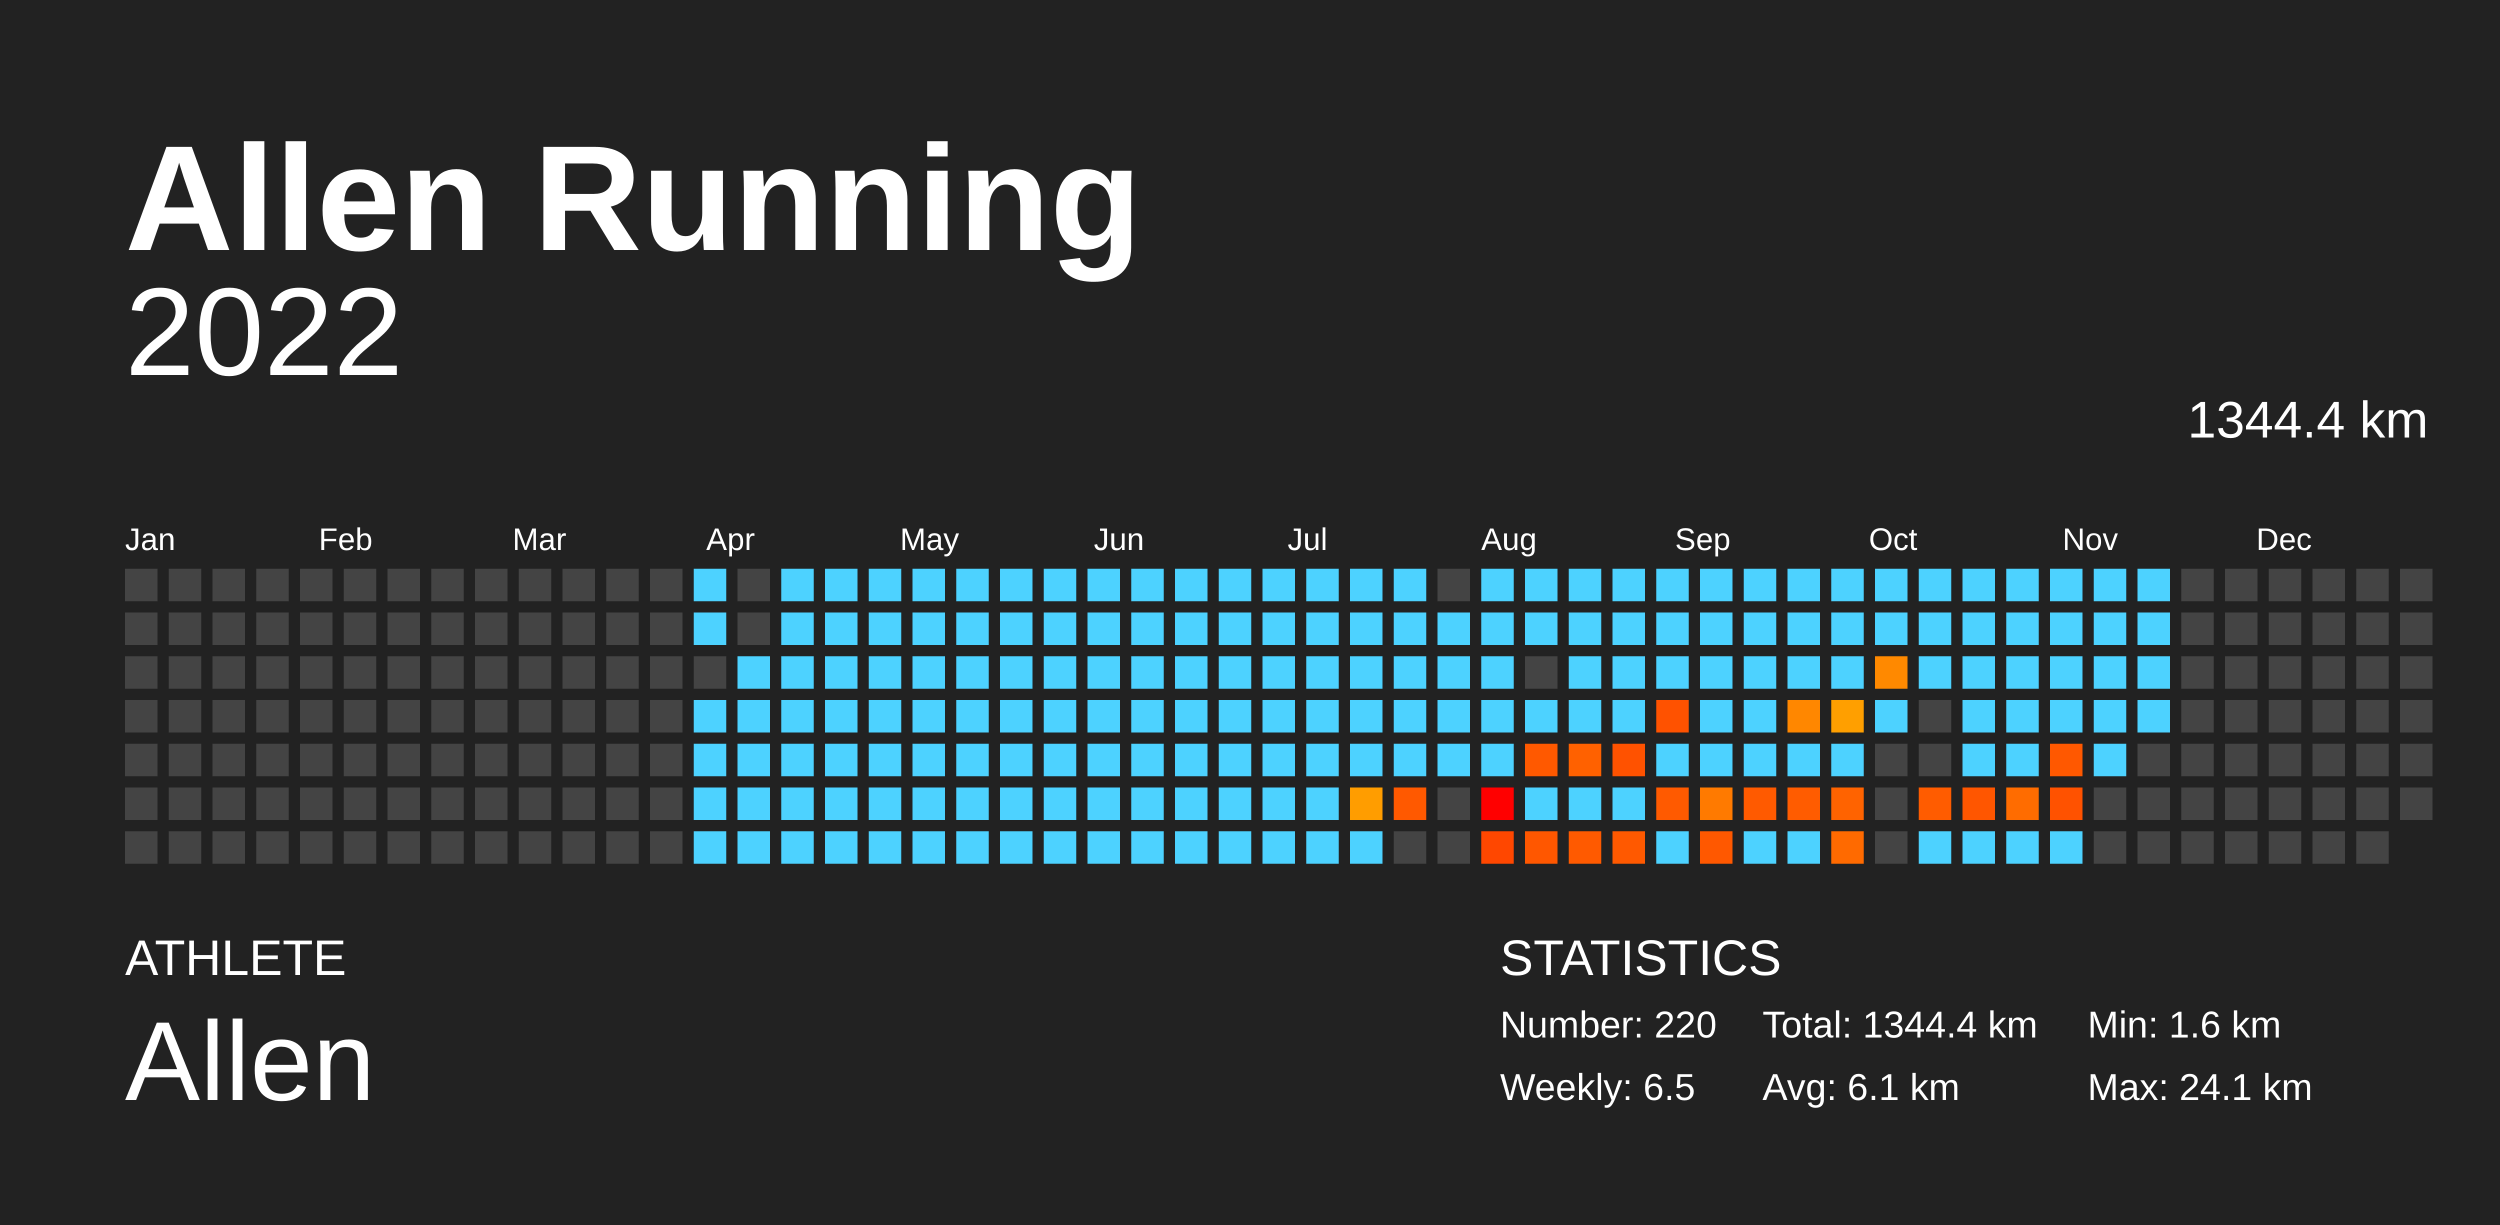
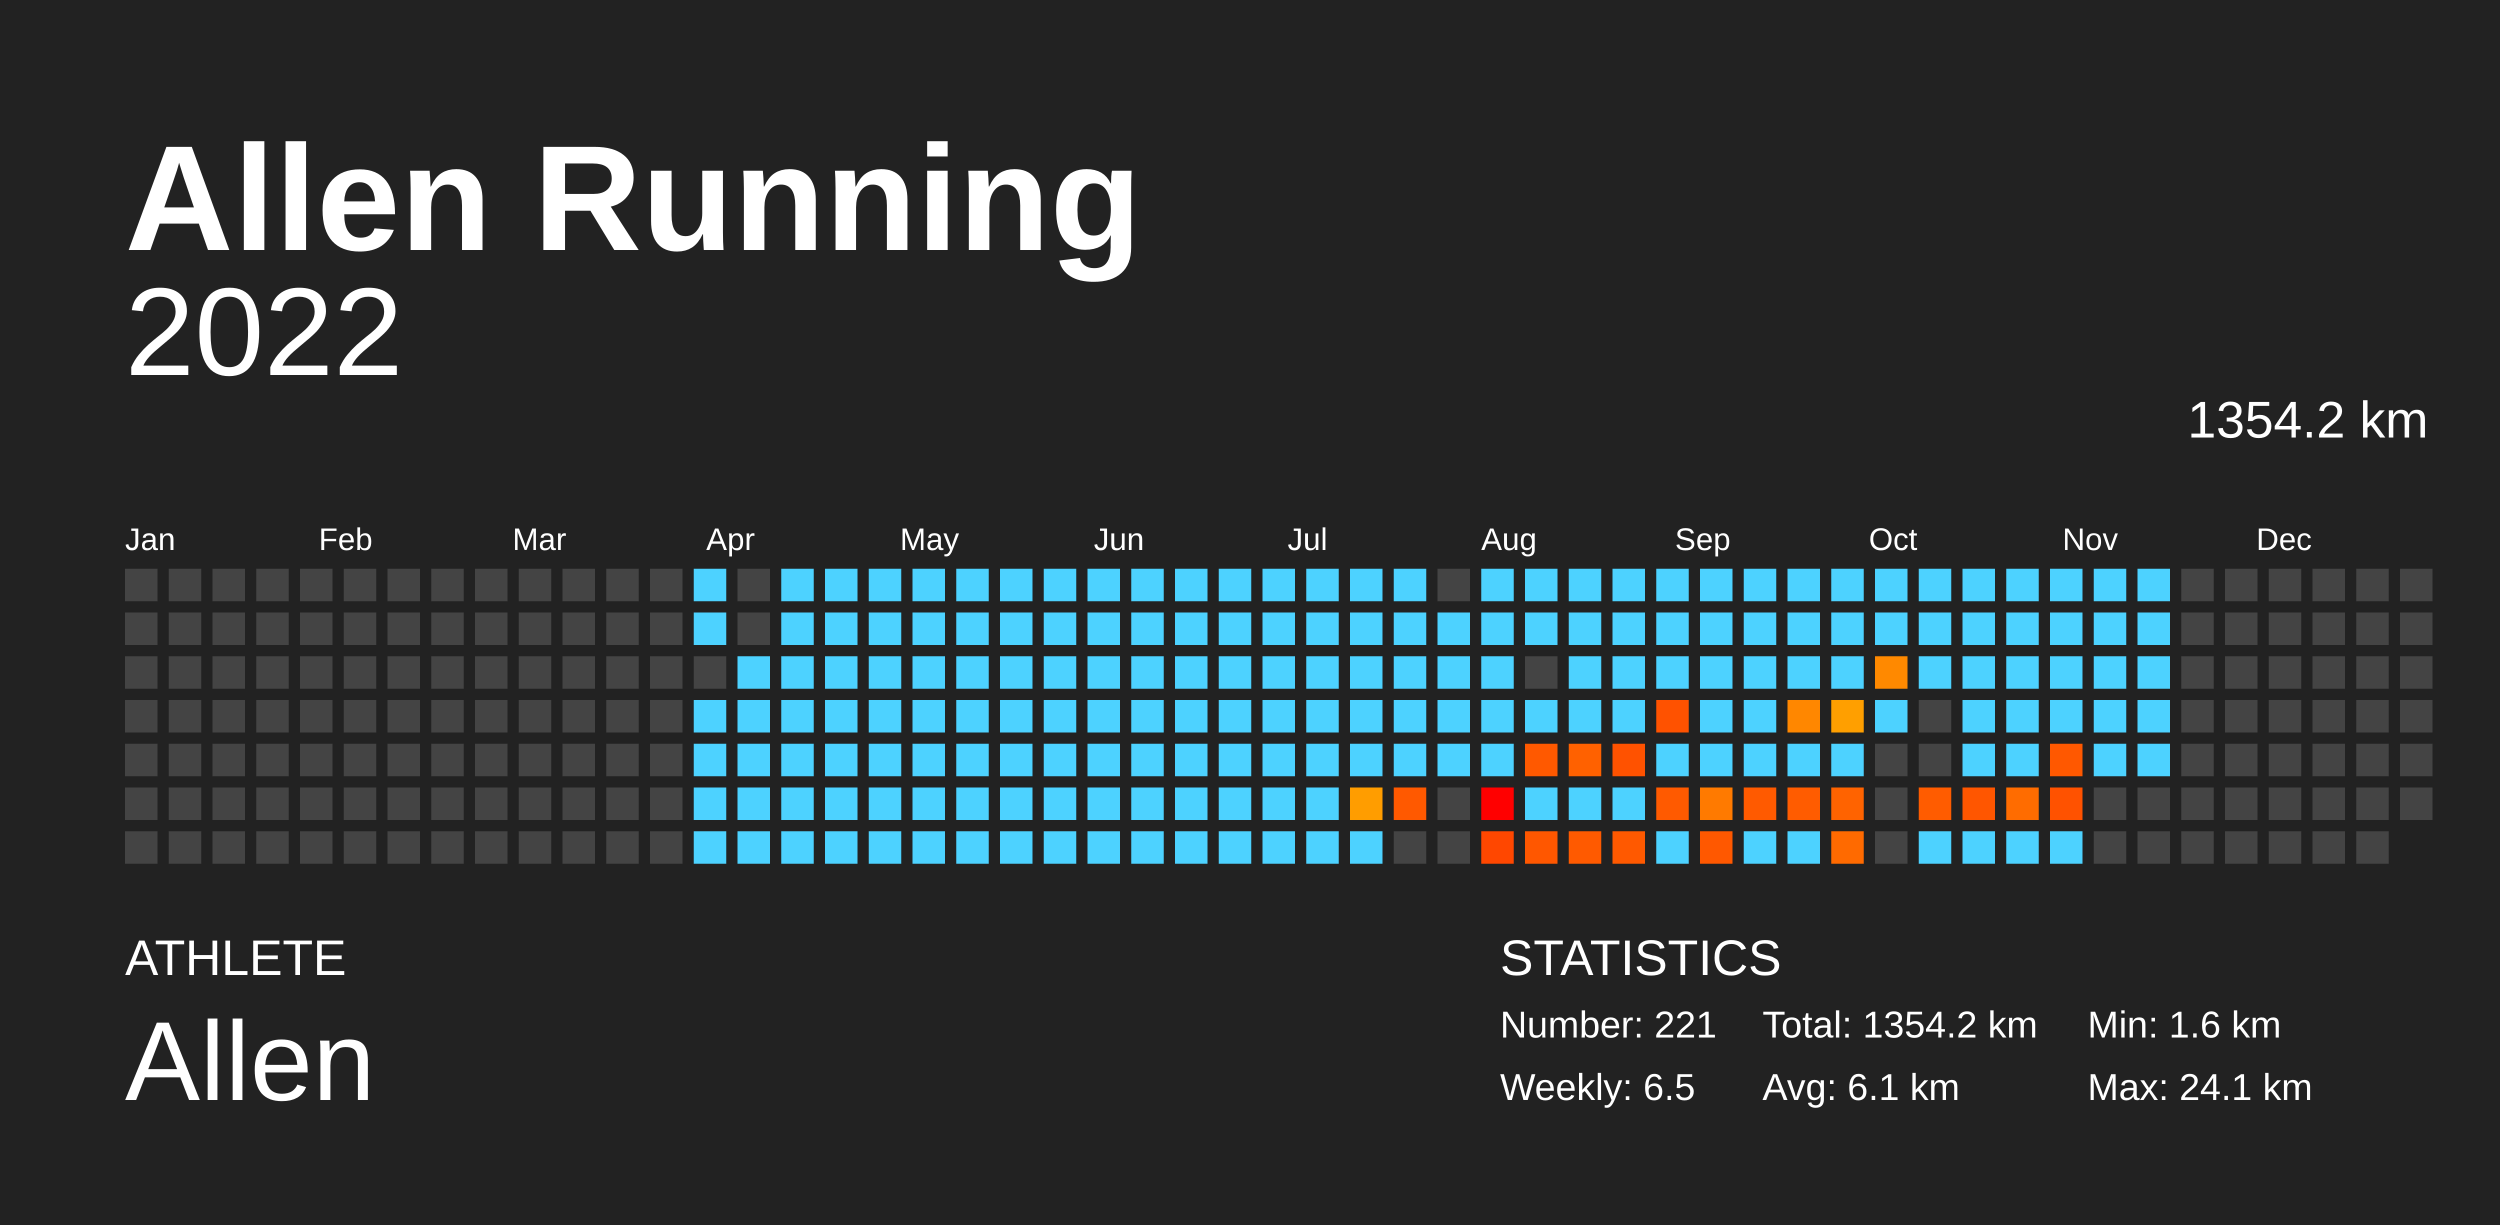
<svg xmlns="http://www.w3.org/2000/svg" baseProfile="full" height="98mm" version="1.1" viewBox="0,0,200,98" width="200mm">
  <defs />
  <rect fill="#222222" height="98" width="200" x="0" y="0" />
  <text fill="#FFFFFF" style="font-size:12px; font-family:Arial; font-weight:bold;" x="10" y="20">Allen Running</text>
  <text fill="#FFFFFF" style="font-size:4px; font-family:Arial" x="10" y="78">ATHLETE</text>
  <text fill="#FFFFFF" style="font-size:9px; font-family:Arial" x="10" y="88">Allen</text>
  <text fill="#FFFFFF" style="font-size:4px; font-family:Arial" x="120" y="78">STATISTICS</text>
-   <text fill="#FFFFFF" style="font-size:3px; font-family:Arial" x="120" y="83">Number: 220</text>
+   <text fill="#FFFFFF" style="font-size:3px; font-family:Arial" x="120" y="83">Number: 221</text>
  <text fill="#FFFFFF" style="font-size:3px; font-family:Arial" x="120" y="88">Weekly: 6.5</text>
-   <text fill="#FFFFFF" style="font-size:3px; font-family:Arial" x="141" y="83">Total: 1344.4 km</text>
+   <text fill="#FFFFFF" style="font-size:3px; font-family:Arial" x="141" y="83">Total: 1354.2 km</text>
  <text fill="#FFFFFF" style="font-size:3px; font-family:Arial" x="141" y="88">Avg: 6.1 km</text>
  <text fill="#FFFFFF" style="font-size:3px; font-family:Arial" x="167" y="83">Min: 1.6 km</text>
  <text fill="#FFFFFF" style="font-size:3px; font-family:Arial" x="167" y="88">Max: 24.1 km</text>
  <text alignment-baseline="hanging" fill="#FFFFFF" style="font-size:10.0px; font-family:Arial;" x="10" y="30">2022</text>
-   <text alignment-baseline="hanging" fill="#FFFFFF" style="font-size:4.125px; font-family:Arial;" x="175" y="35">1344.4 km</text>
+   <text alignment-baseline="hanging" fill="#FFFFFF" style="font-size:4.125px; font-family:Arial;" x="175" y="35">1354.2 km</text>
  <text fill="#FFFFFF" style="font-size:2.5px; font-family:Arial" x="10.0" y="44">Jan</text>
  <text fill="#FFFFFF" style="font-size:2.5px; font-family:Arial" x="25.5" y="44">Feb</text>
  <text fill="#FFFFFF" style="font-size:2.5px; font-family:Arial" x="41.0" y="44">Mar</text>
  <text fill="#FFFFFF" style="font-size:2.5px; font-family:Arial" x="56.5" y="44">Apr</text>
  <text fill="#FFFFFF" style="font-size:2.5px; font-family:Arial" x="72.0" y="44">May</text>
  <text fill="#FFFFFF" style="font-size:2.5px; font-family:Arial" x="87.5" y="44">Jun</text>
  <text fill="#FFFFFF" style="font-size:2.5px; font-family:Arial" x="103.0" y="44">Jul</text>
  <text fill="#FFFFFF" style="font-size:2.5px; font-family:Arial" x="118.5" y="44">Aug</text>
  <text fill="#FFFFFF" style="font-size:2.5px; font-family:Arial" x="134.0" y="44">Sep</text>
  <text fill="#FFFFFF" style="font-size:2.5px; font-family:Arial" x="149.5" y="44">Oct</text>
  <text fill="#FFFFFF" style="font-size:2.5px; font-family:Arial" x="165.0" y="44">Nov</text>
  <text fill="#FFFFFF" style="font-size:2.5px; font-family:Arial" x="180.5" y="44">Dec</text>
  <rect fill="#444444" height="2.6" width="2.6" x="10.0" y="45.5" />
  <rect fill="#444444" height="2.6" width="2.6" x="10.0" y="49.0" />
  <rect fill="#444444" height="2.6" width="2.6" x="10.0" y="52.5" />
  <rect fill="#444444" height="2.6" width="2.6" x="10.0" y="56.0" />
  <rect fill="#444444" height="2.6" width="2.6" x="10.0" y="59.5" />
  <rect fill="#444444" height="2.6" width="2.6" x="10.0" y="63.0" />
  <rect fill="#444444" height="2.6" width="2.6" x="10.0" y="66.5" />
  <rect fill="#444444" height="2.6" width="2.6" x="13.5" y="45.5" />
  <rect fill="#444444" height="2.6" width="2.6" x="13.5" y="49.0" />
  <rect fill="#444444" height="2.6" width="2.6" x="13.5" y="52.5" />
  <rect fill="#444444" height="2.6" width="2.6" x="13.5" y="56.0" />
  <rect fill="#444444" height="2.6" width="2.6" x="13.5" y="59.5" />
  <rect fill="#444444" height="2.6" width="2.6" x="13.5" y="63.0" />
  <rect fill="#444444" height="2.6" width="2.6" x="13.5" y="66.5" />
  <rect fill="#444444" height="2.6" width="2.6" x="17.0" y="45.5" />
  <rect fill="#444444" height="2.6" width="2.6" x="17.0" y="49.0" />
  <rect fill="#444444" height="2.6" width="2.6" x="17.0" y="52.5" />
  <rect fill="#444444" height="2.6" width="2.6" x="17.0" y="56.0" />
  <rect fill="#444444" height="2.6" width="2.6" x="17.0" y="59.5" />
  <rect fill="#444444" height="2.6" width="2.6" x="17.0" y="63.0" />
  <rect fill="#444444" height="2.6" width="2.6" x="17.0" y="66.5" />
  <rect fill="#444444" height="2.6" width="2.6" x="20.5" y="45.5" />
  <rect fill="#444444" height="2.6" width="2.6" x="20.5" y="49.0" />
  <rect fill="#444444" height="2.6" width="2.6" x="20.5" y="52.5" />
  <rect fill="#444444" height="2.6" width="2.6" x="20.5" y="56.0" />
  <rect fill="#444444" height="2.6" width="2.6" x="20.5" y="59.5" />
  <rect fill="#444444" height="2.6" width="2.6" x="20.5" y="63.0" />
  <rect fill="#444444" height="2.6" width="2.6" x="20.5" y="66.5" />
  <rect fill="#444444" height="2.6" width="2.6" x="24.0" y="45.5" />
  <rect fill="#444444" height="2.6" width="2.6" x="24.0" y="49.0" />
  <rect fill="#444444" height="2.6" width="2.6" x="24.0" y="52.5" />
  <rect fill="#444444" height="2.6" width="2.6" x="24.0" y="56.0" />
  <rect fill="#444444" height="2.6" width="2.6" x="24.0" y="59.5" />
  <rect fill="#444444" height="2.6" width="2.6" x="24.0" y="63.0" />
  <rect fill="#444444" height="2.6" width="2.6" x="24.0" y="66.5" />
  <rect fill="#444444" height="2.6" width="2.6" x="27.5" y="45.5" />
  <rect fill="#444444" height="2.6" width="2.6" x="27.5" y="49.0" />
  <rect fill="#444444" height="2.6" width="2.6" x="27.5" y="52.5" />
  <rect fill="#444444" height="2.6" width="2.6" x="27.5" y="56.0" />
  <rect fill="#444444" height="2.6" width="2.6" x="27.5" y="59.5" />
  <rect fill="#444444" height="2.6" width="2.6" x="27.5" y="63.0" />
  <rect fill="#444444" height="2.6" width="2.6" x="27.5" y="66.5" />
  <rect fill="#444444" height="2.6" width="2.6" x="31.0" y="45.5" />
  <rect fill="#444444" height="2.6" width="2.6" x="31.0" y="49.0" />
  <rect fill="#444444" height="2.6" width="2.6" x="31.0" y="52.5" />
  <rect fill="#444444" height="2.6" width="2.6" x="31.0" y="56.0" />
  <rect fill="#444444" height="2.6" width="2.6" x="31.0" y="59.5" />
  <rect fill="#444444" height="2.6" width="2.6" x="31.0" y="63.0" />
  <rect fill="#444444" height="2.6" width="2.6" x="31.0" y="66.5" />
  <rect fill="#444444" height="2.6" width="2.6" x="34.5" y="45.5" />
  <rect fill="#444444" height="2.6" width="2.6" x="34.5" y="49.0" />
  <rect fill="#444444" height="2.6" width="2.6" x="34.5" y="52.5" />
  <rect fill="#444444" height="2.6" width="2.6" x="34.5" y="56.0" />
  <rect fill="#444444" height="2.6" width="2.6" x="34.5" y="59.5" />
  <rect fill="#444444" height="2.6" width="2.6" x="34.5" y="63.0" />
  <rect fill="#444444" height="2.6" width="2.6" x="34.5" y="66.5" />
  <rect fill="#444444" height="2.6" width="2.6" x="38.0" y="45.5" />
  <rect fill="#444444" height="2.6" width="2.6" x="38.0" y="49.0" />
  <rect fill="#444444" height="2.6" width="2.6" x="38.0" y="52.5" />
  <rect fill="#444444" height="2.6" width="2.6" x="38.0" y="56.0" />
  <rect fill="#444444" height="2.6" width="2.6" x="38.0" y="59.5" />
  <rect fill="#444444" height="2.6" width="2.6" x="38.0" y="63.0" />
  <rect fill="#444444" height="2.6" width="2.6" x="38.0" y="66.5" />
  <rect fill="#444444" height="2.6" width="2.6" x="41.5" y="45.5" />
  <rect fill="#444444" height="2.6" width="2.6" x="41.5" y="49.0" />
  <rect fill="#444444" height="2.6" width="2.6" x="41.5" y="52.5" />
  <rect fill="#444444" height="2.6" width="2.6" x="41.5" y="56.0" />
  <rect fill="#444444" height="2.6" width="2.6" x="41.5" y="59.5" />
  <rect fill="#444444" height="2.6" width="2.6" x="41.5" y="63.0" />
  <rect fill="#444444" height="2.6" width="2.6" x="41.5" y="66.5" />
  <rect fill="#444444" height="2.6" width="2.6" x="45.0" y="45.5" />
  <rect fill="#444444" height="2.6" width="2.6" x="45.0" y="49.0" />
  <rect fill="#444444" height="2.6" width="2.6" x="45.0" y="52.5" />
  <rect fill="#444444" height="2.6" width="2.6" x="45.0" y="56.0" />
  <rect fill="#444444" height="2.6" width="2.6" x="45.0" y="59.5" />
  <rect fill="#444444" height="2.6" width="2.6" x="45.0" y="63.0" />
  <rect fill="#444444" height="2.6" width="2.6" x="45.0" y="66.5" />
  <rect fill="#444444" height="2.6" width="2.6" x="48.5" y="45.5" />
  <rect fill="#444444" height="2.6" width="2.6" x="48.5" y="49.0" />
  <rect fill="#444444" height="2.6" width="2.6" x="48.5" y="52.5" />
  <rect fill="#444444" height="2.6" width="2.6" x="48.5" y="56.0" />
  <rect fill="#444444" height="2.6" width="2.6" x="48.5" y="59.5" />
  <rect fill="#444444" height="2.6" width="2.6" x="48.5" y="63.0" />
  <rect fill="#444444" height="2.6" width="2.6" x="48.5" y="66.5" />
  <rect fill="#444444" height="2.6" width="2.6" x="52.0" y="45.5" />
  <rect fill="#444444" height="2.6" width="2.6" x="52.0" y="49.0" />
  <rect fill="#444444" height="2.6" width="2.6" x="52.0" y="52.5" />
  <rect fill="#444444" height="2.6" width="2.6" x="52.0" y="56.0" />
  <rect fill="#444444" height="2.6" width="2.6" x="52.0" y="59.5" />
  <rect fill="#444444" height="2.6" width="2.6" x="52.0" y="63.0" />
  <rect fill="#444444" height="2.6" width="2.6" x="52.0" y="66.5" />
  <rect fill="#4dd2ff" height="2.6" width="2.6" x="55.5" y="45.5" />
  <rect fill="#4dd2ff" height="2.6" width="2.6" x="55.5" y="49.0" />
  <rect fill="#444444" height="2.6" width="2.6" x="55.5" y="52.5" />
  <rect fill="#4dd2ff" height="2.6" width="2.6" x="55.5" y="56.0" />
  <rect fill="#4dd2ff" height="2.6" width="2.6" x="55.5" y="59.5" />
  <rect fill="#4dd2ff" height="2.6" width="2.6" x="55.5" y="63.0" />
  <rect fill="#4dd2ff" height="2.6" width="2.6" x="55.5" y="66.5" />
  <rect fill="#444444" height="2.6" width="2.6" x="59.0" y="45.5" />
  <rect fill="#444444" height="2.6" width="2.6" x="59.0" y="49.0" />
  <rect fill="#4dd2ff" height="2.6" width="2.6" x="59.0" y="52.5" />
  <rect fill="#4dd2ff" height="2.6" width="2.6" x="59.0" y="56.0" />
  <rect fill="#4dd2ff" height="2.6" width="2.6" x="59.0" y="59.5" />
  <rect fill="#4dd2ff" height="2.6" width="2.6" x="59.0" y="63.0" />
  <rect fill="#4dd2ff" height="2.6" width="2.6" x="59.0" y="66.5" />
  <rect fill="#4dd2ff" height="2.6" width="2.6" x="62.5" y="45.5" />
  <rect fill="#4dd2ff" height="2.6" width="2.6" x="62.5" y="49.0" />
  <rect fill="#4dd2ff" height="2.6" width="2.6" x="62.5" y="52.5" />
  <rect fill="#4dd2ff" height="2.6" width="2.6" x="62.5" y="56.0" />
  <rect fill="#4dd2ff" height="2.6" width="2.6" x="62.5" y="59.5" />
  <rect fill="#4dd2ff" height="2.6" width="2.6" x="62.5" y="63.0" />
  <rect fill="#4dd2ff" height="2.6" width="2.6" x="62.5" y="66.5" />
  <rect fill="#4dd2ff" height="2.6" width="2.6" x="66.0" y="45.5" />
  <rect fill="#4dd2ff" height="2.6" width="2.6" x="66.0" y="49.0" />
  <rect fill="#4dd2ff" height="2.6" width="2.6" x="66.0" y="52.5" />
  <rect fill="#4dd2ff" height="2.6" width="2.6" x="66.0" y="56.0" />
  <rect fill="#4dd2ff" height="2.6" width="2.6" x="66.0" y="59.5" />
  <rect fill="#4dd2ff" height="2.6" width="2.6" x="66.0" y="63.0" />
  <rect fill="#4dd2ff" height="2.6" width="2.6" x="66.0" y="66.5" />
  <rect fill="#4dd2ff" height="2.6" width="2.6" x="69.5" y="45.5" />
  <rect fill="#4dd2ff" height="2.6" width="2.6" x="69.5" y="49.0" />
  <rect fill="#4dd2ff" height="2.6" width="2.6" x="69.5" y="52.5" />
  <rect fill="#4dd2ff" height="2.6" width="2.6" x="69.5" y="56.0" />
  <rect fill="#4dd2ff" height="2.6" width="2.6" x="69.5" y="59.5" />
  <rect fill="#4dd2ff" height="2.6" width="2.6" x="69.5" y="63.0" />
  <rect fill="#4dd2ff" height="2.6" width="2.6" x="69.5" y="66.5" />
  <rect fill="#4dd2ff" height="2.6" width="2.6" x="73.0" y="45.5" />
  <rect fill="#4dd2ff" height="2.6" width="2.6" x="73.0" y="49.0" />
  <rect fill="#4dd2ff" height="2.6" width="2.6" x="73.0" y="52.5" />
  <rect fill="#4dd2ff" height="2.6" width="2.6" x="73.0" y="56.0" />
  <rect fill="#4dd2ff" height="2.6" width="2.6" x="73.0" y="59.5" />
  <rect fill="#4dd2ff" height="2.6" width="2.6" x="73.0" y="63.0" />
  <rect fill="#4dd2ff" height="2.6" width="2.6" x="73.0" y="66.5" />
  <rect fill="#4dd2ff" height="2.6" width="2.6" x="76.5" y="45.5" />
  <rect fill="#4dd2ff" height="2.6" width="2.6" x="76.5" y="49.0" />
  <rect fill="#4dd2ff" height="2.6" width="2.6" x="76.5" y="52.5" />
  <rect fill="#4dd2ff" height="2.6" width="2.6" x="76.5" y="56.0" />
  <rect fill="#4dd2ff" height="2.6" width="2.6" x="76.5" y="59.5" />
  <rect fill="#4dd2ff" height="2.6" width="2.6" x="76.5" y="63.0" />
  <rect fill="#4dd2ff" height="2.6" width="2.6" x="76.5" y="66.5" />
  <rect fill="#4dd2ff" height="2.6" width="2.6" x="80.0" y="45.5" />
  <rect fill="#4dd2ff" height="2.6" width="2.6" x="80.0" y="49.0" />
  <rect fill="#4dd2ff" height="2.6" width="2.6" x="80.0" y="52.5" />
  <rect fill="#4dd2ff" height="2.6" width="2.6" x="80.0" y="56.0" />
  <rect fill="#4dd2ff" height="2.6" width="2.6" x="80.0" y="59.5" />
  <rect fill="#4dd2ff" height="2.6" width="2.6" x="80.0" y="63.0" />
  <rect fill="#4dd2ff" height="2.6" width="2.6" x="80.0" y="66.5" />
  <rect fill="#4dd2ff" height="2.6" width="2.6" x="83.5" y="45.5" />
  <rect fill="#4dd2ff" height="2.6" width="2.6" x="83.5" y="49.0" />
  <rect fill="#4dd2ff" height="2.6" width="2.6" x="83.5" y="52.5" />
  <rect fill="#4dd2ff" height="2.6" width="2.6" x="83.5" y="56.0" />
  <rect fill="#4dd2ff" height="2.6" width="2.6" x="83.5" y="59.5" />
  <rect fill="#4dd2ff" height="2.6" width="2.6" x="83.5" y="63.0" />
  <rect fill="#4dd2ff" height="2.6" width="2.6" x="83.5" y="66.5" />
  <rect fill="#4dd2ff" height="2.6" width="2.6" x="87.0" y="45.5" />
  <rect fill="#4dd2ff" height="2.6" width="2.6" x="87.0" y="49.0" />
  <rect fill="#4dd2ff" height="2.6" width="2.6" x="87.0" y="52.5" />
  <rect fill="#4dd2ff" height="2.6" width="2.6" x="87.0" y="56.0" />
  <rect fill="#4dd2ff" height="2.6" width="2.6" x="87.0" y="59.5" />
  <rect fill="#4dd2ff" height="2.6" width="2.6" x="87.0" y="63.0" />
  <rect fill="#4dd2ff" height="2.6" width="2.6" x="87.0" y="66.5" />
  <rect fill="#4dd2ff" height="2.6" width="2.6" x="90.5" y="45.5" />
  <rect fill="#4dd2ff" height="2.6" width="2.6" x="90.5" y="49.0" />
  <rect fill="#4dd2ff" height="2.6" width="2.6" x="90.5" y="52.5" />
  <rect fill="#4dd2ff" height="2.6" width="2.6" x="90.5" y="56.0" />
  <rect fill="#4dd2ff" height="2.6" width="2.6" x="90.5" y="59.5" />
  <rect fill="#4dd2ff" height="2.6" width="2.6" x="90.5" y="63.0" />
  <rect fill="#4dd2ff" height="2.6" width="2.6" x="90.5" y="66.5" />
  <rect fill="#4dd2ff" height="2.6" width="2.6" x="94.0" y="45.5" />
  <rect fill="#4dd2ff" height="2.6" width="2.6" x="94.0" y="49.0" />
  <rect fill="#4dd2ff" height="2.6" width="2.6" x="94.0" y="52.5" />
  <rect fill="#4dd2ff" height="2.6" width="2.6" x="94.0" y="56.0" />
  <rect fill="#4dd2ff" height="2.6" width="2.6" x="94.0" y="59.5" />
  <rect fill="#4dd2ff" height="2.6" width="2.6" x="94.0" y="63.0" />
  <rect fill="#4dd2ff" height="2.6" width="2.6" x="94.0" y="66.5" />
  <rect fill="#4dd2ff" height="2.6" width="2.6" x="97.5" y="45.5" />
  <rect fill="#4dd2ff" height="2.6" width="2.6" x="97.5" y="49.0" />
  <rect fill="#4dd2ff" height="2.6" width="2.6" x="97.5" y="52.5" />
  <rect fill="#4dd2ff" height="2.6" width="2.6" x="97.5" y="56.0" />
  <rect fill="#4dd2ff" height="2.6" width="2.6" x="97.5" y="59.5" />
  <rect fill="#4dd2ff" height="2.6" width="2.6" x="97.5" y="63.0" />
  <rect fill="#4dd2ff" height="2.6" width="2.6" x="97.5" y="66.5" />
  <rect fill="#4dd2ff" height="2.6" width="2.6" x="101.0" y="45.5" />
  <rect fill="#4dd2ff" height="2.6" width="2.6" x="101.0" y="49.0" />
  <rect fill="#4dd2ff" height="2.6" width="2.6" x="101.0" y="52.5" />
  <rect fill="#4dd2ff" height="2.6" width="2.6" x="101.0" y="56.0" />
  <rect fill="#4dd2ff" height="2.6" width="2.6" x="101.0" y="59.5" />
  <rect fill="#4dd2ff" height="2.6" width="2.6" x="101.0" y="63.0" />
  <rect fill="#4dd2ff" height="2.6" width="2.6" x="101.0" y="66.5" />
  <rect fill="#4dd2ff" height="2.6" width="2.6" x="104.5" y="45.5" />
  <rect fill="#4dd2ff" height="2.6" width="2.6" x="104.5" y="49.0" />
  <rect fill="#4dd2ff" height="2.6" width="2.6" x="104.5" y="52.5" />
  <rect fill="#4dd2ff" height="2.6" width="2.6" x="104.5" y="56.0" />
  <rect fill="#4dd2ff" height="2.6" width="2.6" x="104.5" y="59.5" />
  <rect fill="#4dd2ff" height="2.6" width="2.6" x="104.5" y="63.0" />
  <rect fill="#4dd2ff" height="2.6" width="2.6" x="104.5" y="66.5" />
  <rect fill="#4dd2ff" height="2.6" width="2.6" x="108.0" y="45.5" />
  <rect fill="#4dd2ff" height="2.6" width="2.6" x="108.0" y="49.0" />
  <rect fill="#4dd2ff" height="2.6" width="2.6" x="108.0" y="52.5" />
  <rect fill="#4dd2ff" height="2.6" width="2.6" x="108.0" y="56.0" />
  <rect fill="#4dd2ff" height="2.6" width="2.6" x="108.0" y="59.5" />
  <rect fill="#ff9d00" height="2.6" width="2.6" x="108.0" y="63.0" />
  <rect fill="#4dd2ff" height="2.6" width="2.6" x="108.0" y="66.5" />
  <rect fill="#4dd2ff" height="2.6" width="2.6" x="111.5" y="45.5" />
  <rect fill="#4dd2ff" height="2.6" width="2.6" x="111.5" y="49.0" />
  <rect fill="#4dd2ff" height="2.6" width="2.6" x="111.5" y="52.5" />
  <rect fill="#4dd2ff" height="2.6" width="2.6" x="111.5" y="56.0" />
  <rect fill="#4dd2ff" height="2.6" width="2.6" x="111.5" y="59.5" />
  <rect fill="#ff5900" height="2.6" width="2.6" x="111.5" y="63.0" />
  <rect fill="#444444" height="2.6" width="2.6" x="111.5" y="66.5" />
  <rect fill="#444444" height="2.6" width="2.6" x="115.0" y="45.5" />
  <rect fill="#4dd2ff" height="2.6" width="2.6" x="115.0" y="49.0" />
  <rect fill="#4dd2ff" height="2.6" width="2.6" x="115.0" y="52.5" />
  <rect fill="#4dd2ff" height="2.6" width="2.6" x="115.0" y="56.0" />
  <rect fill="#4dd2ff" height="2.6" width="2.6" x="115.0" y="59.5" />
  <rect fill="#444444" height="2.6" width="2.6" x="115.0" y="63.0" />
  <rect fill="#444444" height="2.6" width="2.6" x="115.0" y="66.5" />
  <rect fill="#4dd2ff" height="2.6" width="2.6" x="118.5" y="45.5" />
  <rect fill="#4dd2ff" height="2.6" width="2.6" x="118.5" y="49.0" />
  <rect fill="#4dd2ff" height="2.6" width="2.6" x="118.5" y="52.5" />
  <rect fill="#4dd2ff" height="2.6" width="2.6" x="118.5" y="56.0" />
  <rect fill="#4dd2ff" height="2.6" width="2.6" x="118.5" y="59.5" />
  <rect fill="red" height="2.6" width="2.6" x="118.5" y="63.0" />
  <rect fill="#ff4700" height="2.6" width="2.6" x="118.5" y="66.5" />
  <rect fill="#4dd2ff" height="2.6" width="2.6" x="122.0" y="45.5" />
  <rect fill="#4dd2ff" height="2.6" width="2.6" x="122.0" y="49.0" />
  <rect fill="#444444" height="2.6" width="2.6" x="122.0" y="52.5" />
  <rect fill="#4dd2ff" height="2.6" width="2.6" x="122.0" y="56.0" />
  <rect fill="#ff5900" height="2.6" width="2.6" x="122.0" y="59.5" />
  <rect fill="#4dd2ff" height="2.6" width="2.6" x="122.0" y="63.0" />
  <rect fill="#ff5700" height="2.6" width="2.6" x="122.0" y="66.5" />
  <rect fill="#4dd2ff" height="2.6" width="2.6" x="125.5" y="45.5" />
  <rect fill="#4dd2ff" height="2.6" width="2.6" x="125.5" y="49.0" />
  <rect fill="#4dd2ff" height="2.6" width="2.6" x="125.5" y="52.5" />
  <rect fill="#4dd2ff" height="2.6" width="2.6" x="125.5" y="56.0" />
  <rect fill="#ff6100" height="2.6" width="2.6" x="125.5" y="59.5" />
  <rect fill="#4dd2ff" height="2.6" width="2.6" x="125.5" y="63.0" />
  <rect fill="#ff5a00" height="2.6" width="2.6" x="125.5" y="66.5" />
  <rect fill="#4dd2ff" height="2.6" width="2.6" x="129.0" y="45.5" />
  <rect fill="#4dd2ff" height="2.6" width="2.6" x="129.0" y="49.0" />
  <rect fill="#4dd2ff" height="2.6" width="2.6" x="129.0" y="52.5" />
  <rect fill="#4dd2ff" height="2.6" width="2.6" x="129.0" y="56.0" />
  <rect fill="#ff5200" height="2.6" width="2.6" x="129.0" y="59.5" />
  <rect fill="#4dd2ff" height="2.6" width="2.6" x="129.0" y="63.0" />
  <rect fill="#ff5900" height="2.6" width="2.6" x="129.0" y="66.5" />
  <rect fill="#4dd2ff" height="2.6" width="2.6" x="132.5" y="45.5" />
  <rect fill="#4dd2ff" height="2.6" width="2.6" x="132.5" y="49.0" />
  <rect fill="#4dd2ff" height="2.6" width="2.6" x="132.5" y="52.5" />
  <rect fill="#ff5200" height="2.6" width="2.6" x="132.5" y="56.0" />
  <rect fill="#4dd2ff" height="2.6" width="2.6" x="132.5" y="59.5" />
  <rect fill="#ff5a00" height="2.6" width="2.6" x="132.5" y="63.0" />
  <rect fill="#4dd2ff" height="2.6" width="2.6" x="132.5" y="66.5" />
  <rect fill="#4dd2ff" height="2.6" width="2.6" x="136.0" y="45.5" />
  <rect fill="#4dd2ff" height="2.6" width="2.6" x="136.0" y="49.0" />
  <rect fill="#4dd2ff" height="2.6" width="2.6" x="136.0" y="52.5" />
  <rect fill="#4dd2ff" height="2.6" width="2.6" x="136.0" y="56.0" />
  <rect fill="#4dd2ff" height="2.6" width="2.6" x="136.0" y="59.5" />
  <rect fill="#ff7a00" height="2.6" width="2.6" x="136.0" y="63.0" />
  <rect fill="#ff5800" height="2.6" width="2.6" x="136.0" y="66.5" />
  <rect fill="#4dd2ff" height="2.6" width="2.6" x="139.5" y="45.5" />
  <rect fill="#4dd2ff" height="2.6" width="2.6" x="139.5" y="49.0" />
  <rect fill="#4dd2ff" height="2.6" width="2.6" x="139.5" y="52.5" />
  <rect fill="#4dd2ff" height="2.6" width="2.6" x="139.5" y="56.0" />
  <rect fill="#4dd2ff" height="2.6" width="2.6" x="139.5" y="59.5" />
  <rect fill="#ff5a00" height="2.6" width="2.6" x="139.5" y="63.0" />
  <rect fill="#4dd2ff" height="2.6" width="2.6" x="139.5" y="66.5" />
  <rect fill="#4dd2ff" height="2.6" width="2.6" x="143.0" y="45.5" />
  <rect fill="#4dd2ff" height="2.6" width="2.6" x="143.0" y="49.0" />
  <rect fill="#4dd2ff" height="2.6" width="2.6" x="143.0" y="52.5" />
  <rect fill="#ff8700" height="2.6" width="2.6" x="143.0" y="56.0" />
  <rect fill="#4dd2ff" height="2.6" width="2.6" x="143.0" y="59.5" />
  <rect fill="#ff5c00" height="2.6" width="2.6" x="143.0" y="63.0" />
  <rect fill="#4dd2ff" height="2.6" width="2.6" x="143.0" y="66.5" />
  <rect fill="#4dd2ff" height="2.6" width="2.6" x="146.5" y="45.5" />
  <rect fill="#4dd2ff" height="2.6" width="2.6" x="146.5" y="49.0" />
  <rect fill="#4dd2ff" height="2.6" width="2.6" x="146.5" y="52.5" />
  <rect fill="#ff9f00" height="2.6" width="2.6" x="146.5" y="56.0" />
  <rect fill="#4dd2ff" height="2.6" width="2.6" x="146.5" y="59.5" />
  <rect fill="#ff6300" height="2.6" width="2.6" x="146.5" y="63.0" />
  <rect fill="#ff6a00" height="2.6" width="2.6" x="146.5" y="66.5" />
  <rect fill="#4dd2ff" height="2.6" width="2.6" x="150.0" y="45.5" />
  <rect fill="#4dd2ff" height="2.6" width="2.6" x="150.0" y="49.0" />
  <rect fill="#ff8900" height="2.6" width="2.6" x="150.0" y="52.5" />
  <rect fill="#4dd2ff" height="2.6" width="2.6" x="150.0" y="56.0" />
  <rect fill="#444444" height="2.6" width="2.6" x="150.0" y="59.5" />
  <rect fill="#444444" height="2.6" width="2.6" x="150.0" y="63.0" />
  <rect fill="#444444" height="2.6" width="2.6" x="150.0" y="66.5" />
  <rect fill="#4dd2ff" height="2.6" width="2.6" x="153.5" y="45.5" />
  <rect fill="#4dd2ff" height="2.6" width="2.6" x="153.5" y="49.0" />
  <rect fill="#4dd2ff" height="2.6" width="2.6" x="153.5" y="52.5" />
  <rect fill="#444444" height="2.6" width="2.6" x="153.5" y="56.0" />
  <rect fill="#444444" height="2.6" width="2.6" x="153.5" y="59.5" />
  <rect fill="#ff5c00" height="2.6" width="2.6" x="153.5" y="63.0" />
  <rect fill="#4dd2ff" height="2.6" width="2.6" x="153.5" y="66.5" />
  <rect fill="#4dd2ff" height="2.6" width="2.6" x="157.0" y="45.5" />
  <rect fill="#4dd2ff" height="2.6" width="2.6" x="157.0" y="49.0" />
  <rect fill="#4dd2ff" height="2.6" width="2.6" x="157.0" y="52.5" />
  <rect fill="#4dd2ff" height="2.6" width="2.6" x="157.0" y="56.0" />
  <rect fill="#4dd2ff" height="2.6" width="2.6" x="157.0" y="59.5" />
  <rect fill="#ff5600" height="2.6" width="2.6" x="157.0" y="63.0" />
  <rect fill="#4dd2ff" height="2.6" width="2.6" x="157.0" y="66.5" />
  <rect fill="#4dd2ff" height="2.6" width="2.6" x="160.5" y="45.5" />
  <rect fill="#4dd2ff" height="2.6" width="2.6" x="160.5" y="49.0" />
  <rect fill="#4dd2ff" height="2.6" width="2.6" x="160.5" y="52.5" />
  <rect fill="#4dd2ff" height="2.6" width="2.6" x="160.5" y="56.0" />
  <rect fill="#4dd2ff" height="2.6" width="2.6" x="160.5" y="59.5" />
  <rect fill="#ff6c00" height="2.6" width="2.6" x="160.5" y="63.0" />
  <rect fill="#4dd2ff" height="2.6" width="2.6" x="160.5" y="66.5" />
  <rect fill="#4dd2ff" height="2.6" width="2.6" x="164.0" y="45.5" />
  <rect fill="#4dd2ff" height="2.6" width="2.6" x="164.0" y="49.0" />
  <rect fill="#4dd2ff" height="2.6" width="2.6" x="164.0" y="52.5" />
  <rect fill="#4dd2ff" height="2.6" width="2.6" x="164.0" y="56.0" />
  <rect fill="#ff5800" height="2.6" width="2.6" x="164.0" y="59.5" />
  <rect fill="#ff5200" height="2.6" width="2.6" x="164.0" y="63.0" />
  <rect fill="#4dd2ff" height="2.6" width="2.6" x="164.0" y="66.5" />
  <rect fill="#4dd2ff" height="2.6" width="2.6" x="167.5" y="45.5" />
  <rect fill="#4dd2ff" height="2.6" width="2.6" x="167.5" y="49.0" />
  <rect fill="#4dd2ff" height="2.6" width="2.6" x="167.5" y="52.5" />
  <rect fill="#4dd2ff" height="2.6" width="2.6" x="167.5" y="56.0" />
  <rect fill="#4dd2ff" height="2.6" width="2.6" x="167.5" y="59.5" />
  <rect fill="#444444" height="2.6" width="2.6" x="167.5" y="63.0" />
  <rect fill="#444444" height="2.6" width="2.6" x="167.5" y="66.5" />
  <rect fill="#4dd2ff" height="2.6" width="2.6" x="171.0" y="45.5" />
  <rect fill="#4dd2ff" height="2.6" width="2.6" x="171.0" y="49.0" />
  <rect fill="#4dd2ff" height="2.6" width="2.6" x="171.0" y="52.5" />
  <rect fill="#4dd2ff" height="2.6" width="2.6" x="171.0" y="56.0" />
-   <rect fill="#444444" height="2.6" width="2.6" x="171.0" y="59.5" />
+   <rect fill="#4dd2ff" height="2.6" width="2.6" x="171.0" y="59.5" />
  <rect fill="#444444" height="2.6" width="2.6" x="171.0" y="63.0" />
  <rect fill="#444444" height="2.6" width="2.6" x="171.0" y="66.5" />
  <rect fill="#444444" height="2.6" width="2.6" x="174.5" y="45.5" />
  <rect fill="#444444" height="2.6" width="2.6" x="174.5" y="49.0" />
  <rect fill="#444444" height="2.6" width="2.6" x="174.5" y="52.5" />
  <rect fill="#444444" height="2.6" width="2.6" x="174.5" y="56.0" />
  <rect fill="#444444" height="2.6" width="2.6" x="174.5" y="59.5" />
  <rect fill="#444444" height="2.6" width="2.6" x="174.5" y="63.0" />
  <rect fill="#444444" height="2.6" width="2.6" x="174.5" y="66.5" />
  <rect fill="#444444" height="2.6" width="2.6" x="178.0" y="45.5" />
  <rect fill="#444444" height="2.6" width="2.6" x="178.0" y="49.0" />
  <rect fill="#444444" height="2.6" width="2.6" x="178.0" y="52.5" />
  <rect fill="#444444" height="2.6" width="2.6" x="178.0" y="56.0" />
  <rect fill="#444444" height="2.6" width="2.6" x="178.0" y="59.5" />
  <rect fill="#444444" height="2.6" width="2.6" x="178.0" y="63.0" />
  <rect fill="#444444" height="2.6" width="2.6" x="178.0" y="66.5" />
  <rect fill="#444444" height="2.6" width="2.6" x="181.5" y="45.5" />
  <rect fill="#444444" height="2.6" width="2.6" x="181.5" y="49.0" />
  <rect fill="#444444" height="2.6" width="2.6" x="181.5" y="52.5" />
  <rect fill="#444444" height="2.6" width="2.6" x="181.5" y="56.0" />
  <rect fill="#444444" height="2.6" width="2.6" x="181.5" y="59.5" />
  <rect fill="#444444" height="2.6" width="2.6" x="181.5" y="63.0" />
  <rect fill="#444444" height="2.6" width="2.6" x="181.5" y="66.5" />
  <rect fill="#444444" height="2.6" width="2.6" x="185.0" y="45.5" />
  <rect fill="#444444" height="2.6" width="2.6" x="185.0" y="49.0" />
  <rect fill="#444444" height="2.6" width="2.6" x="185.0" y="52.5" />
  <rect fill="#444444" height="2.6" width="2.6" x="185.0" y="56.0" />
  <rect fill="#444444" height="2.6" width="2.6" x="185.0" y="59.5" />
  <rect fill="#444444" height="2.6" width="2.6" x="185.0" y="63.0" />
  <rect fill="#444444" height="2.6" width="2.6" x="185.0" y="66.5" />
  <rect fill="#444444" height="2.6" width="2.6" x="188.5" y="45.5" />
  <rect fill="#444444" height="2.6" width="2.6" x="188.5" y="49.0" />
  <rect fill="#444444" height="2.6" width="2.6" x="188.5" y="52.5" />
  <rect fill="#444444" height="2.6" width="2.6" x="188.5" y="56.0" />
  <rect fill="#444444" height="2.6" width="2.6" x="188.5" y="59.5" />
  <rect fill="#444444" height="2.6" width="2.6" x="188.5" y="63.0" />
  <rect fill="#444444" height="2.6" width="2.6" x="188.5" y="66.5" />
  <rect fill="#444444" height="2.6" width="2.6" x="192.0" y="45.5" />
  <rect fill="#444444" height="2.6" width="2.6" x="192.0" y="49.0" />
  <rect fill="#444444" height="2.6" width="2.6" x="192.0" y="52.5" />
  <rect fill="#444444" height="2.6" width="2.6" x="192.0" y="56.0" />
  <rect fill="#444444" height="2.6" width="2.6" x="192.0" y="59.5" />
  <rect fill="#444444" height="2.6" width="2.6" x="192.0" y="63.0" />
</svg>
